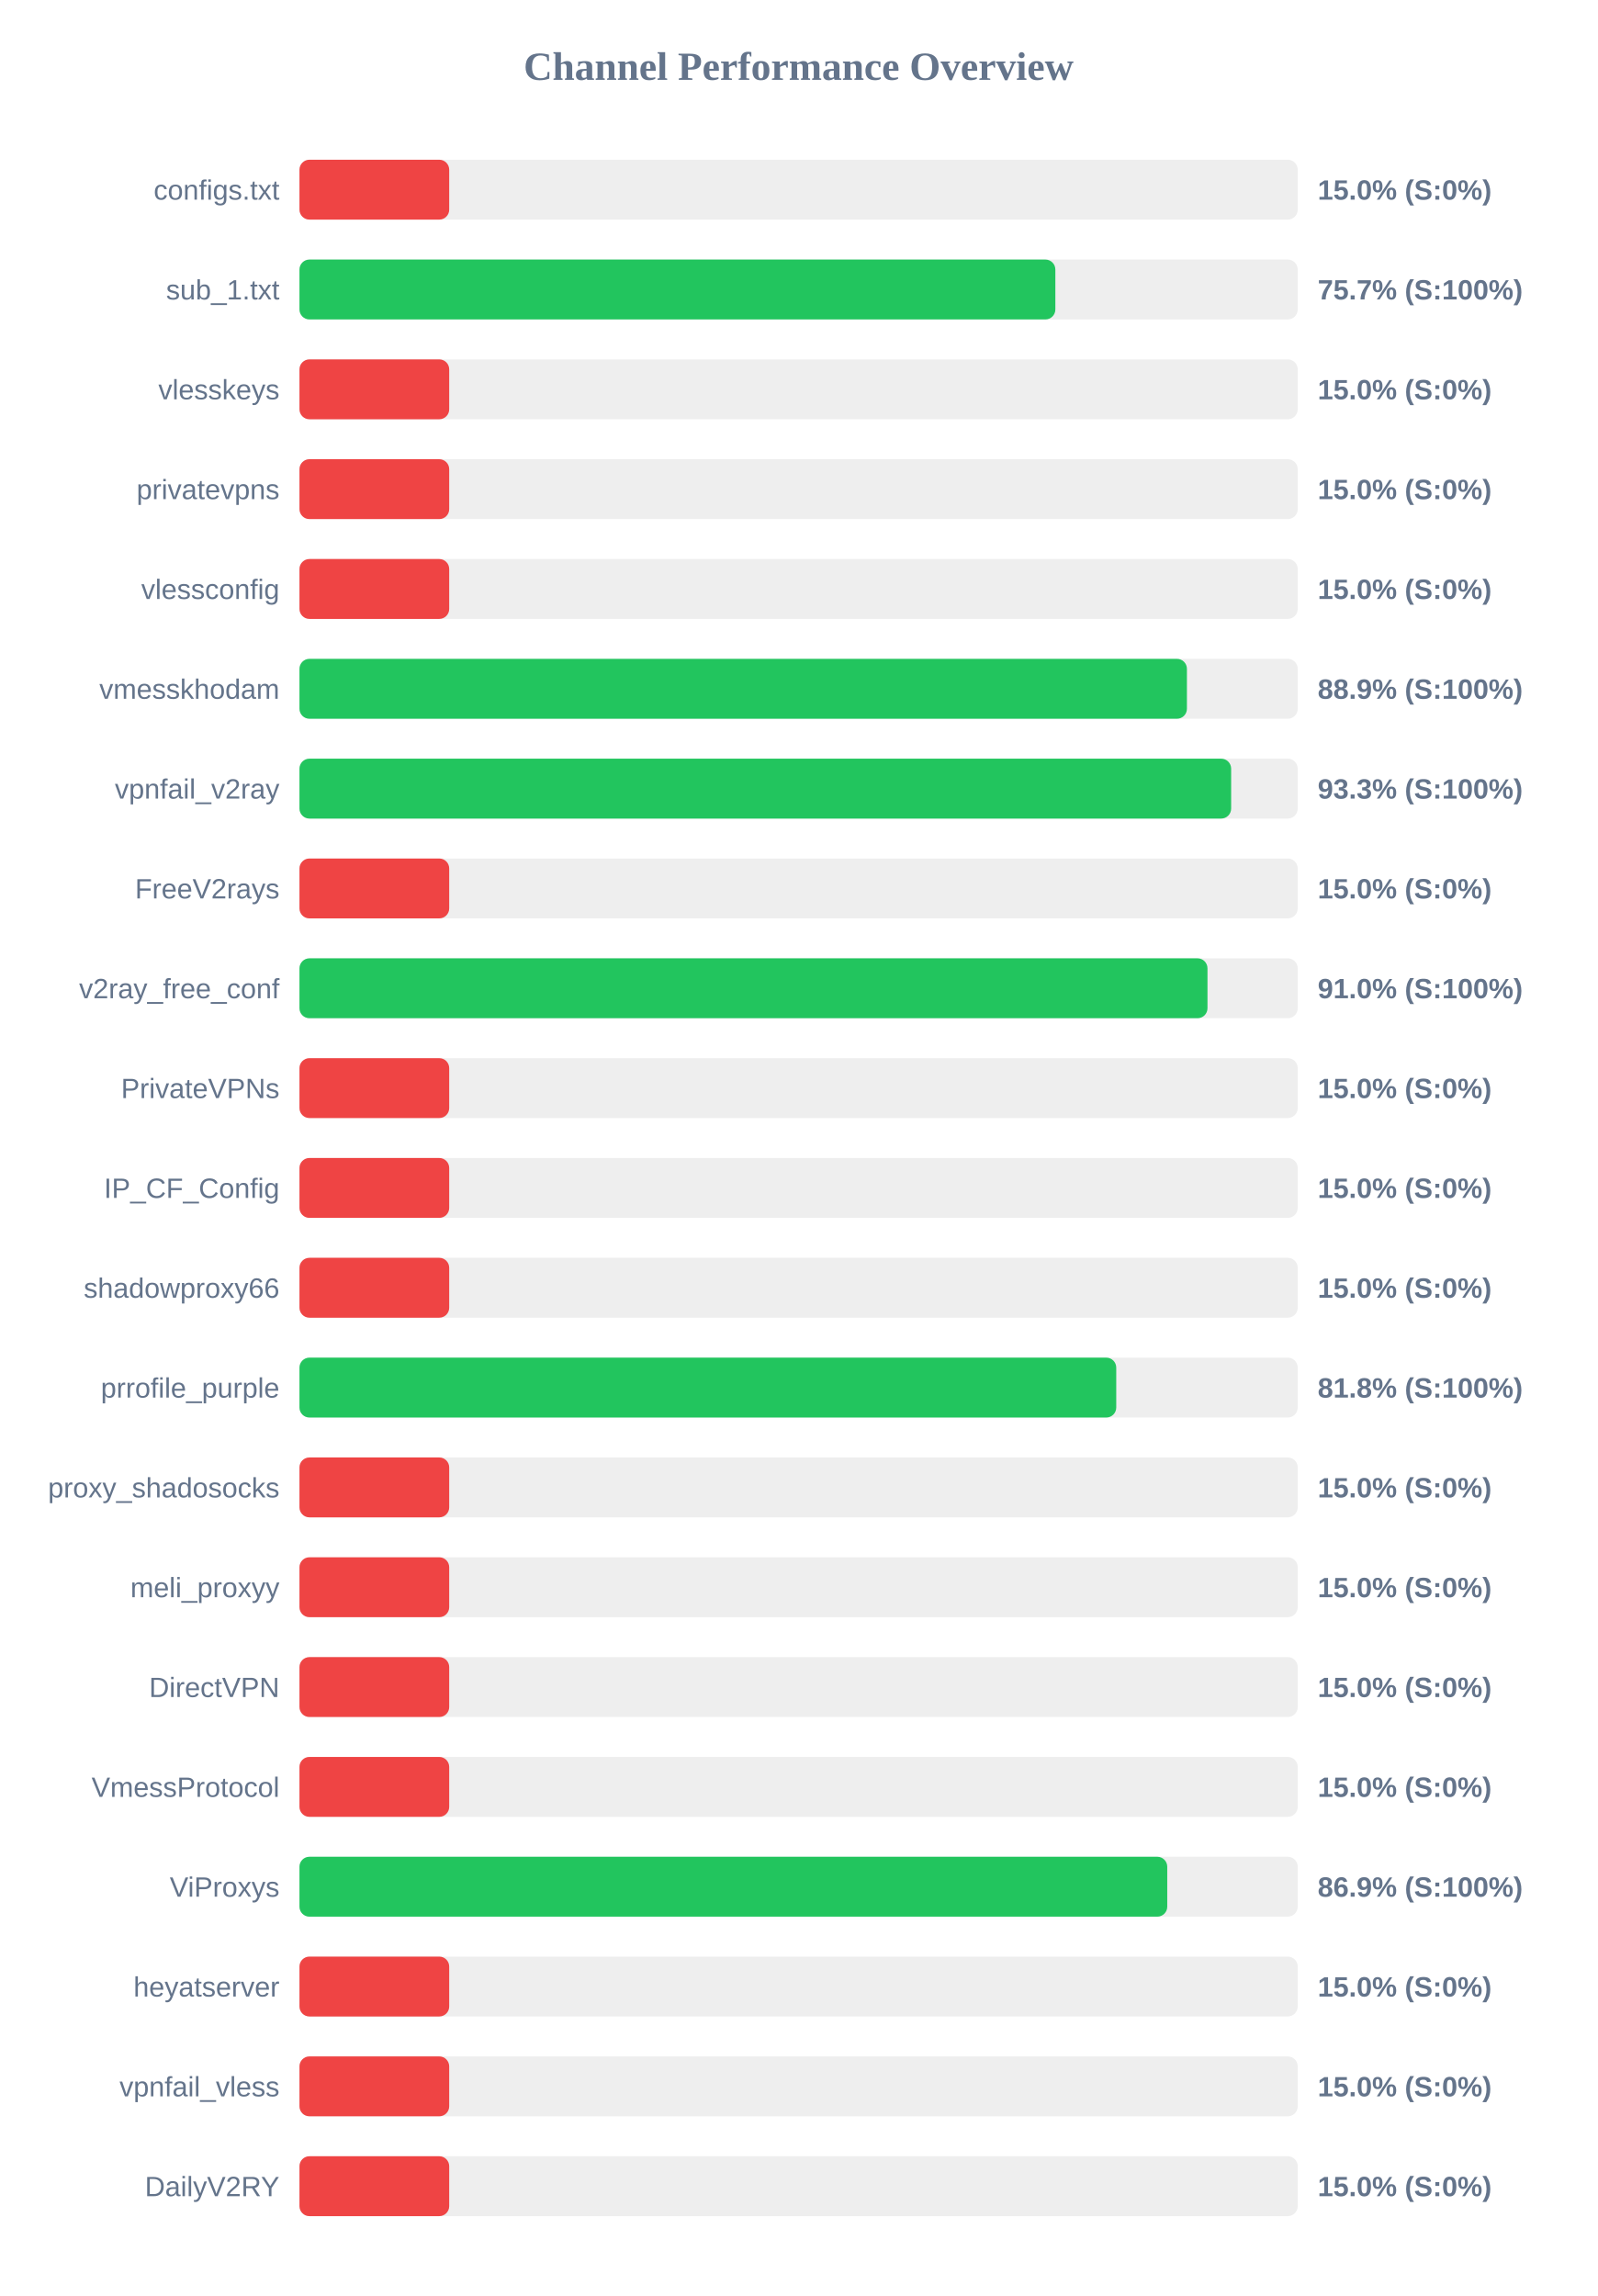
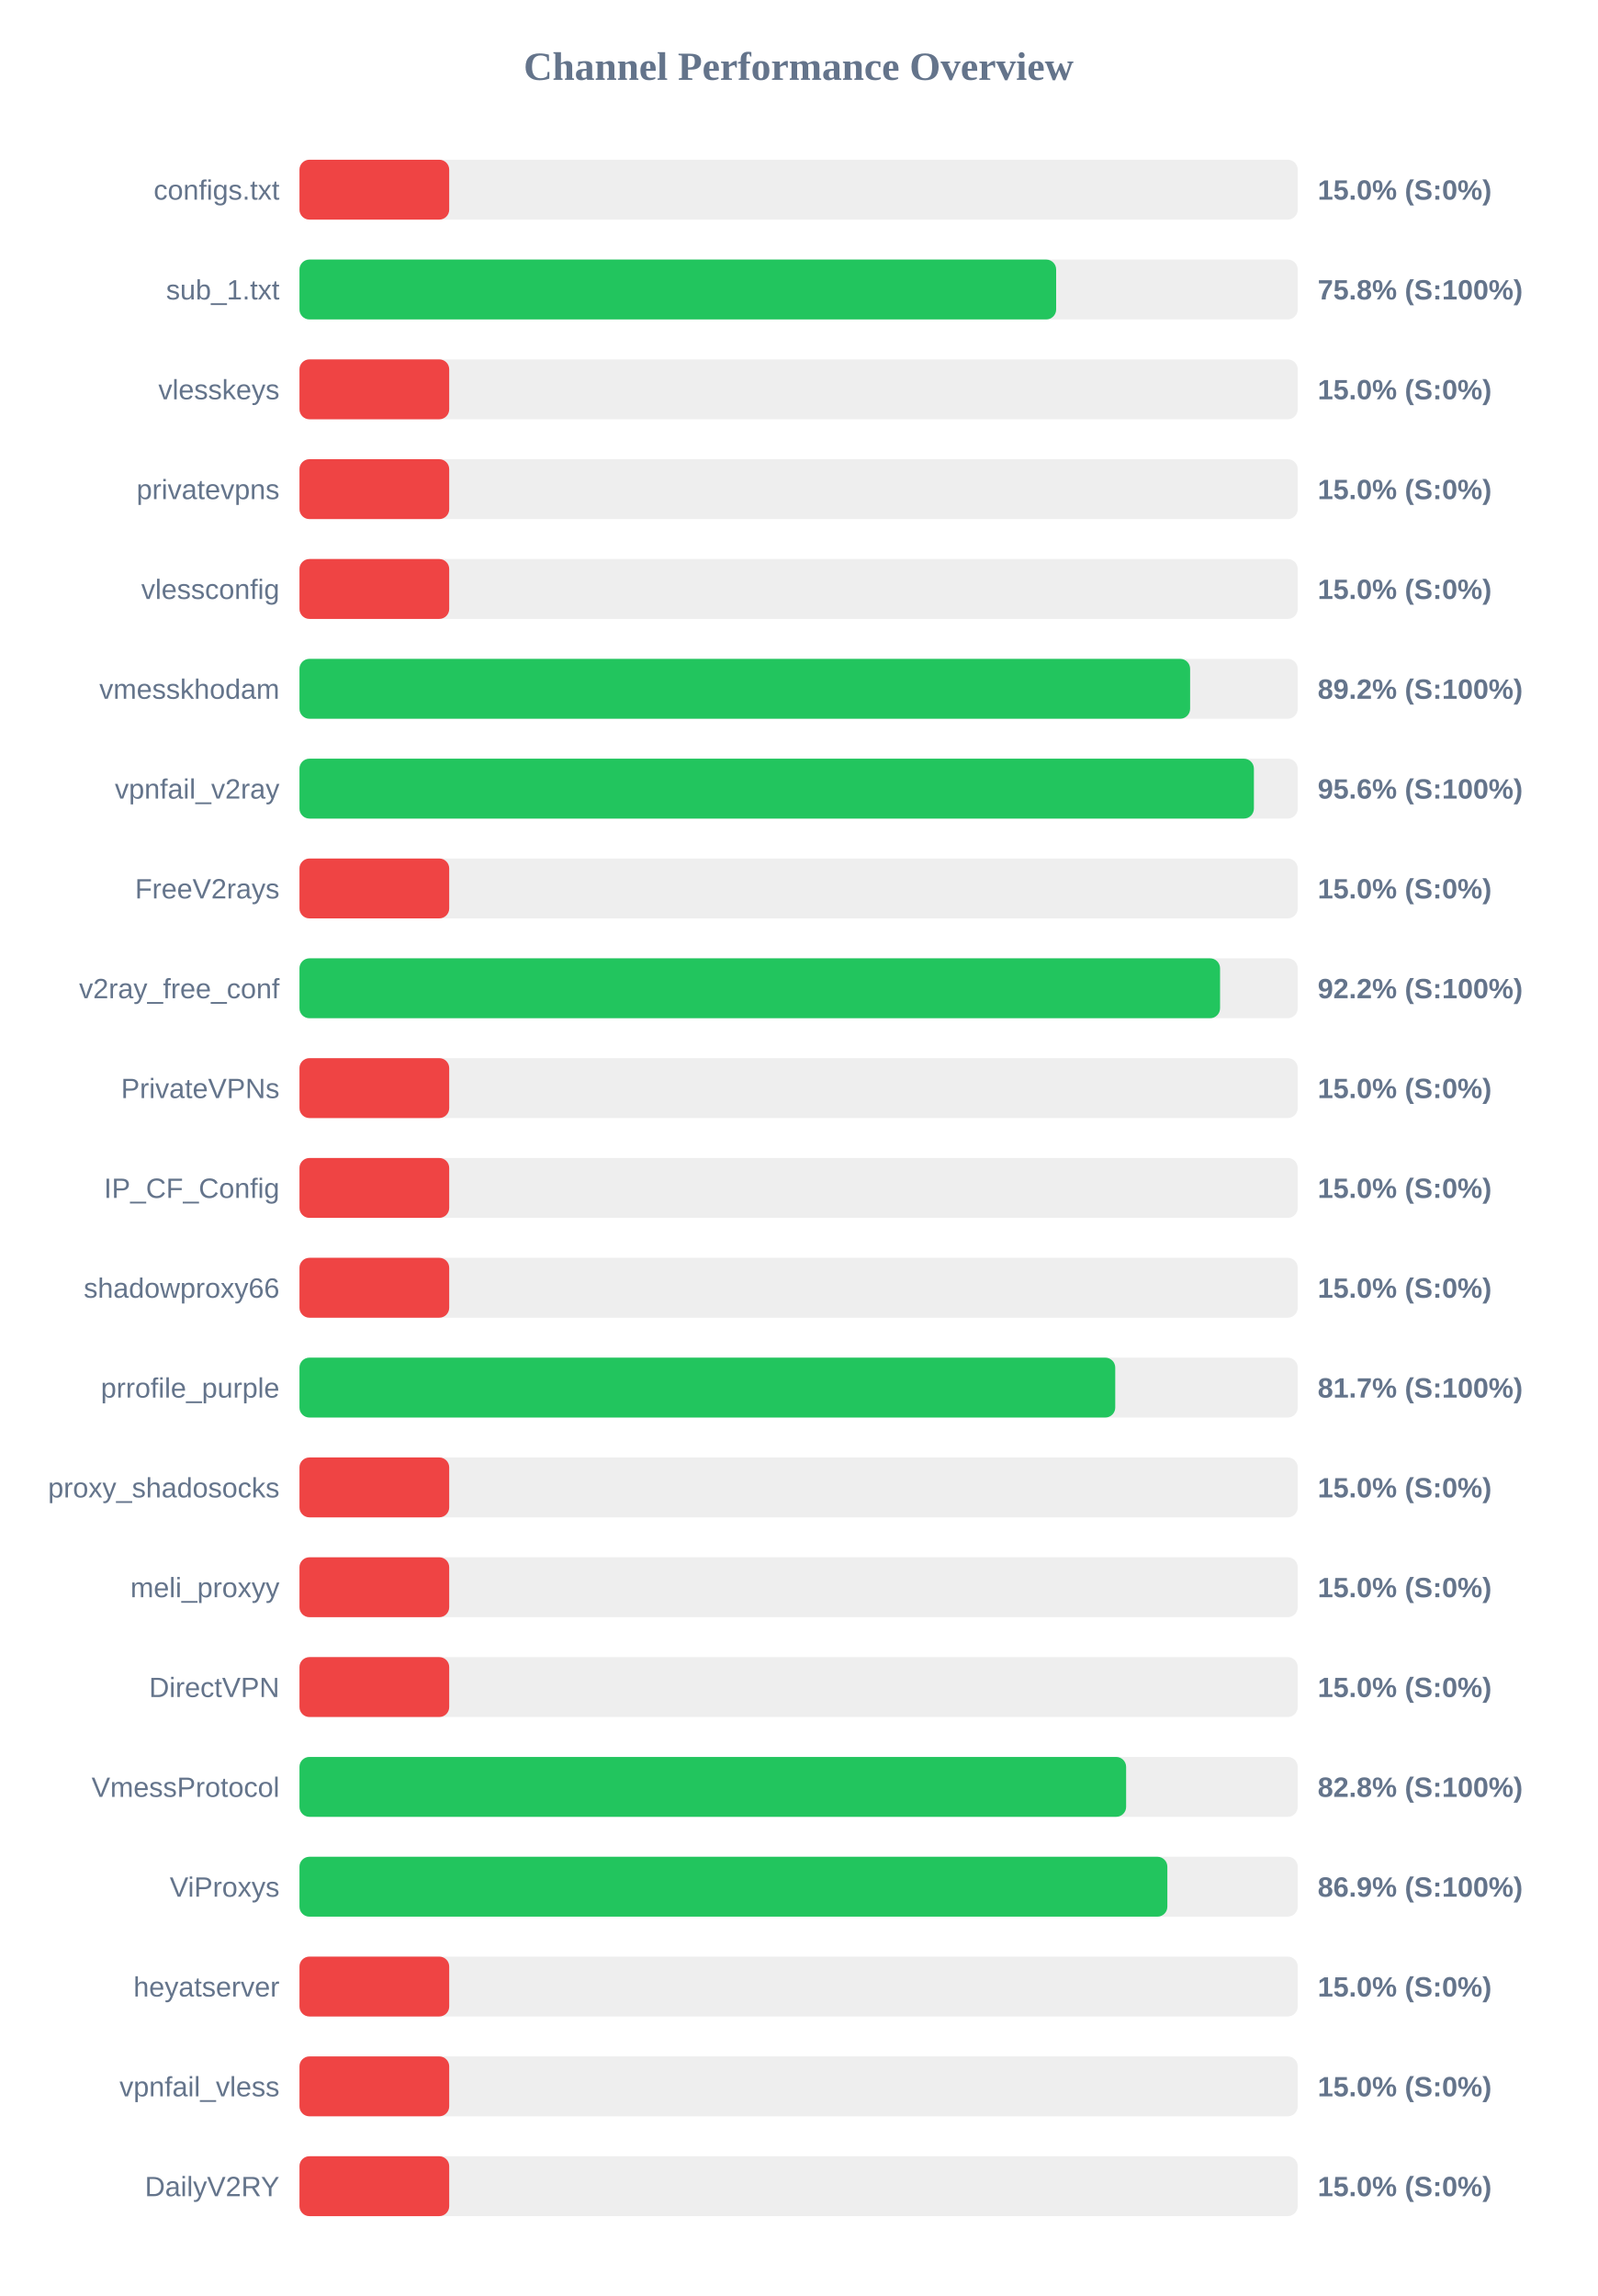
<svg xmlns="http://www.w3.org/2000/svg" width="800" height="1150" version="1.1">
  <style>
        .row { font: 14px Arial; fill: #64748b; }
        .score { font: bold 14px Arial; fill: #64748b; }
    </style>
  <text x="400" y="40" text-anchor="middle" font-size="20px" font-weight="bold" fill="#64748b">Channel Performance Overview</text>
  <rect x="150" y="80" width="500" height="30" fill="#eee" rx="5" />
  <rect x="150" y="80" width="75.0" height="30" fill="#ef4444" rx="5" />
  <text x="140" y="100" text-anchor="end" class="row">configs.txt</text>
  <text x="660" y="100" text-anchor="start" class="score">15.0% (S:0%)</text>
  <rect x="150" y="130" width="500" height="30" fill="#eee" rx="5" />
-   <rect x="150" y="130" width="378.6" height="30" fill="#22c55e" rx="5" />
+   <rect x="150" y="130" width="379.0" height="30" fill="#22c55e" rx="5" />
  <text x="140" y="150" text-anchor="end" class="row">sub_1.txt</text>
-   <text x="660" y="150" text-anchor="start" class="score">75.7% (S:100%)</text>
+   <text x="660" y="150" text-anchor="start" class="score">75.8% (S:100%)</text>
  <rect x="150" y="180" width="500" height="30" fill="#eee" rx="5" />
  <rect x="150" y="180" width="75.0" height="30" fill="#ef4444" rx="5" />
  <text x="140" y="200" text-anchor="end" class="row">vlesskeys</text>
  <text x="660" y="200" text-anchor="start" class="score">15.0% (S:0%)</text>
  <rect x="150" y="230" width="500" height="30" fill="#eee" rx="5" />
  <rect x="150" y="230" width="75.0" height="30" fill="#ef4444" rx="5" />
  <text x="140" y="250" text-anchor="end" class="row">privatevpns</text>
  <text x="660" y="250" text-anchor="start" class="score">15.0% (S:0%)</text>
  <rect x="150" y="280" width="500" height="30" fill="#eee" rx="5" />
  <rect x="150" y="280" width="75.0" height="30" fill="#ef4444" rx="5" />
  <text x="140" y="300" text-anchor="end" class="row">vlessconfig</text>
  <text x="660" y="300" text-anchor="start" class="score">15.0% (S:0%)</text>
  <rect x="150" y="330" width="500" height="30" fill="#eee" rx="5" />
-   <rect x="150" y="330" width="444.5" height="30" fill="#22c55e" rx="5" />
+   <rect x="150" y="330" width="446.1" height="30" fill="#22c55e" rx="5" />
  <text x="140" y="350" text-anchor="end" class="row">vmesskhodam</text>
-   <text x="660" y="350" text-anchor="start" class="score">88.9% (S:100%)</text>
+   <text x="660" y="350" text-anchor="start" class="score">89.2% (S:100%)</text>
  <rect x="150" y="380" width="500" height="30" fill="#eee" rx="5" />
-   <rect x="150" y="380" width="466.65" height="30" fill="#22c55e" rx="5" />
+   <rect x="150" y="380" width="478.05" height="30" fill="#22c55e" rx="5" />
  <text x="140" y="400" text-anchor="end" class="row">vpnfail_v2ray</text>
-   <text x="660" y="400" text-anchor="start" class="score">93.3% (S:100%)</text>
+   <text x="660" y="400" text-anchor="start" class="score">95.6% (S:100%)</text>
  <rect x="150" y="430" width="500" height="30" fill="#eee" rx="5" />
  <rect x="150" y="430" width="75.0" height="30" fill="#ef4444" rx="5" />
  <text x="140" y="450" text-anchor="end" class="row">FreeV2rays</text>
  <text x="660" y="450" text-anchor="start" class="score">15.0% (S:0%)</text>
  <rect x="150" y="480" width="500" height="30" fill="#eee" rx="5" />
-   <rect x="150" y="480" width="454.8" height="30" fill="#22c55e" rx="5" />
+   <rect x="150" y="480" width="461.1" height="30" fill="#22c55e" rx="5" />
  <text x="140" y="500" text-anchor="end" class="row">v2ray_free_conf</text>
-   <text x="660" y="500" text-anchor="start" class="score">91.0% (S:100%)</text>
+   <text x="660" y="500" text-anchor="start" class="score">92.2% (S:100%)</text>
  <rect x="150" y="530" width="500" height="30" fill="#eee" rx="5" />
  <rect x="150" y="530" width="75.0" height="30" fill="#ef4444" rx="5" />
  <text x="140" y="550" text-anchor="end" class="row">PrivateVPNs</text>
  <text x="660" y="550" text-anchor="start" class="score">15.0% (S:0%)</text>
  <rect x="150" y="580" width="500" height="30" fill="#eee" rx="5" />
  <rect x="150" y="580" width="75.0" height="30" fill="#ef4444" rx="5" />
  <text x="140" y="600" text-anchor="end" class="row">IP_CF_Config</text>
  <text x="660" y="600" text-anchor="start" class="score">15.0% (S:0%)</text>
  <rect x="150" y="630" width="500" height="30" fill="#eee" rx="5" />
  <rect x="150" y="630" width="75.0" height="30" fill="#ef4444" rx="5" />
  <text x="140" y="650" text-anchor="end" class="row">shadowproxy66</text>
  <text x="660" y="650" text-anchor="start" class="score">15.0% (S:0%)</text>
  <rect x="150" y="680" width="500" height="30" fill="#eee" rx="5" />
-   <rect x="150" y="680" width="409.1" height="30" fill="#22c55e" rx="5" />
+   <rect x="150" y="680" width="408.6" height="30" fill="#22c55e" rx="5" />
  <text x="140" y="700" text-anchor="end" class="row">prrofile_purple</text>
-   <text x="660" y="700" text-anchor="start" class="score">81.8% (S:100%)</text>
+   <text x="660" y="700" text-anchor="start" class="score">81.7% (S:100%)</text>
  <rect x="150" y="730" width="500" height="30" fill="#eee" rx="5" />
  <rect x="150" y="730" width="75.0" height="30" fill="#ef4444" rx="5" />
  <text x="140" y="750" text-anchor="end" class="row">proxy_shadosocks</text>
  <text x="660" y="750" text-anchor="start" class="score">15.0% (S:0%)</text>
  <rect x="150" y="780" width="500" height="30" fill="#eee" rx="5" />
  <rect x="150" y="780" width="75.0" height="30" fill="#ef4444" rx="5" />
  <text x="140" y="800" text-anchor="end" class="row">meli_proxyy</text>
  <text x="660" y="800" text-anchor="start" class="score">15.0% (S:0%)</text>
  <rect x="150" y="830" width="500" height="30" fill="#eee" rx="5" />
  <rect x="150" y="830" width="75.0" height="30" fill="#ef4444" rx="5" />
  <text x="140" y="850" text-anchor="end" class="row">DirectVPN</text>
  <text x="660" y="850" text-anchor="start" class="score">15.0% (S:0%)</text>
  <rect x="150" y="880" width="500" height="30" fill="#eee" rx="5" />
-   <rect x="150" y="880" width="75.0" height="30" fill="#ef4444" rx="5" />
+   <rect x="150" y="880" width="414.05" height="30" fill="#22c55e" rx="5" />
  <text x="140" y="900" text-anchor="end" class="row">VmessProtocol</text>
-   <text x="660" y="900" text-anchor="start" class="score">15.0% (S:0%)</text>
+   <text x="660" y="900" text-anchor="start" class="score">82.8% (S:100%)</text>
  <rect x="150" y="930" width="500" height="30" fill="#eee" rx="5" />
-   <rect x="150" y="930" width="434.65" height="30" fill="#22c55e" rx="5" />
+   <rect x="150" y="930" width="434.7" height="30" fill="#22c55e" rx="5" />
  <text x="140" y="950" text-anchor="end" class="row">ViProxys</text>
  <text x="660" y="950" text-anchor="start" class="score">86.9% (S:100%)</text>
  <rect x="150" y="980" width="500" height="30" fill="#eee" rx="5" />
  <rect x="150" y="980" width="75.0" height="30" fill="#ef4444" rx="5" />
  <text x="140" y="1000" text-anchor="end" class="row">heyatserver</text>
  <text x="660" y="1000" text-anchor="start" class="score">15.0% (S:0%)</text>
  <rect x="150" y="1030" width="500" height="30" fill="#eee" rx="5" />
  <rect x="150" y="1030" width="75.0" height="30" fill="#ef4444" rx="5" />
  <text x="140" y="1050" text-anchor="end" class="row">vpnfail_vless</text>
  <text x="660" y="1050" text-anchor="start" class="score">15.0% (S:0%)</text>
  <rect x="150" y="1080" width="500" height="30" fill="#eee" rx="5" />
  <rect x="150" y="1080" width="75.0" height="30" fill="#ef4444" rx="5" />
  <text x="140" y="1100" text-anchor="end" class="row">DailyV2RY</text>
  <text x="660" y="1100" text-anchor="start" class="score">15.0% (S:0%)</text>
</svg>
